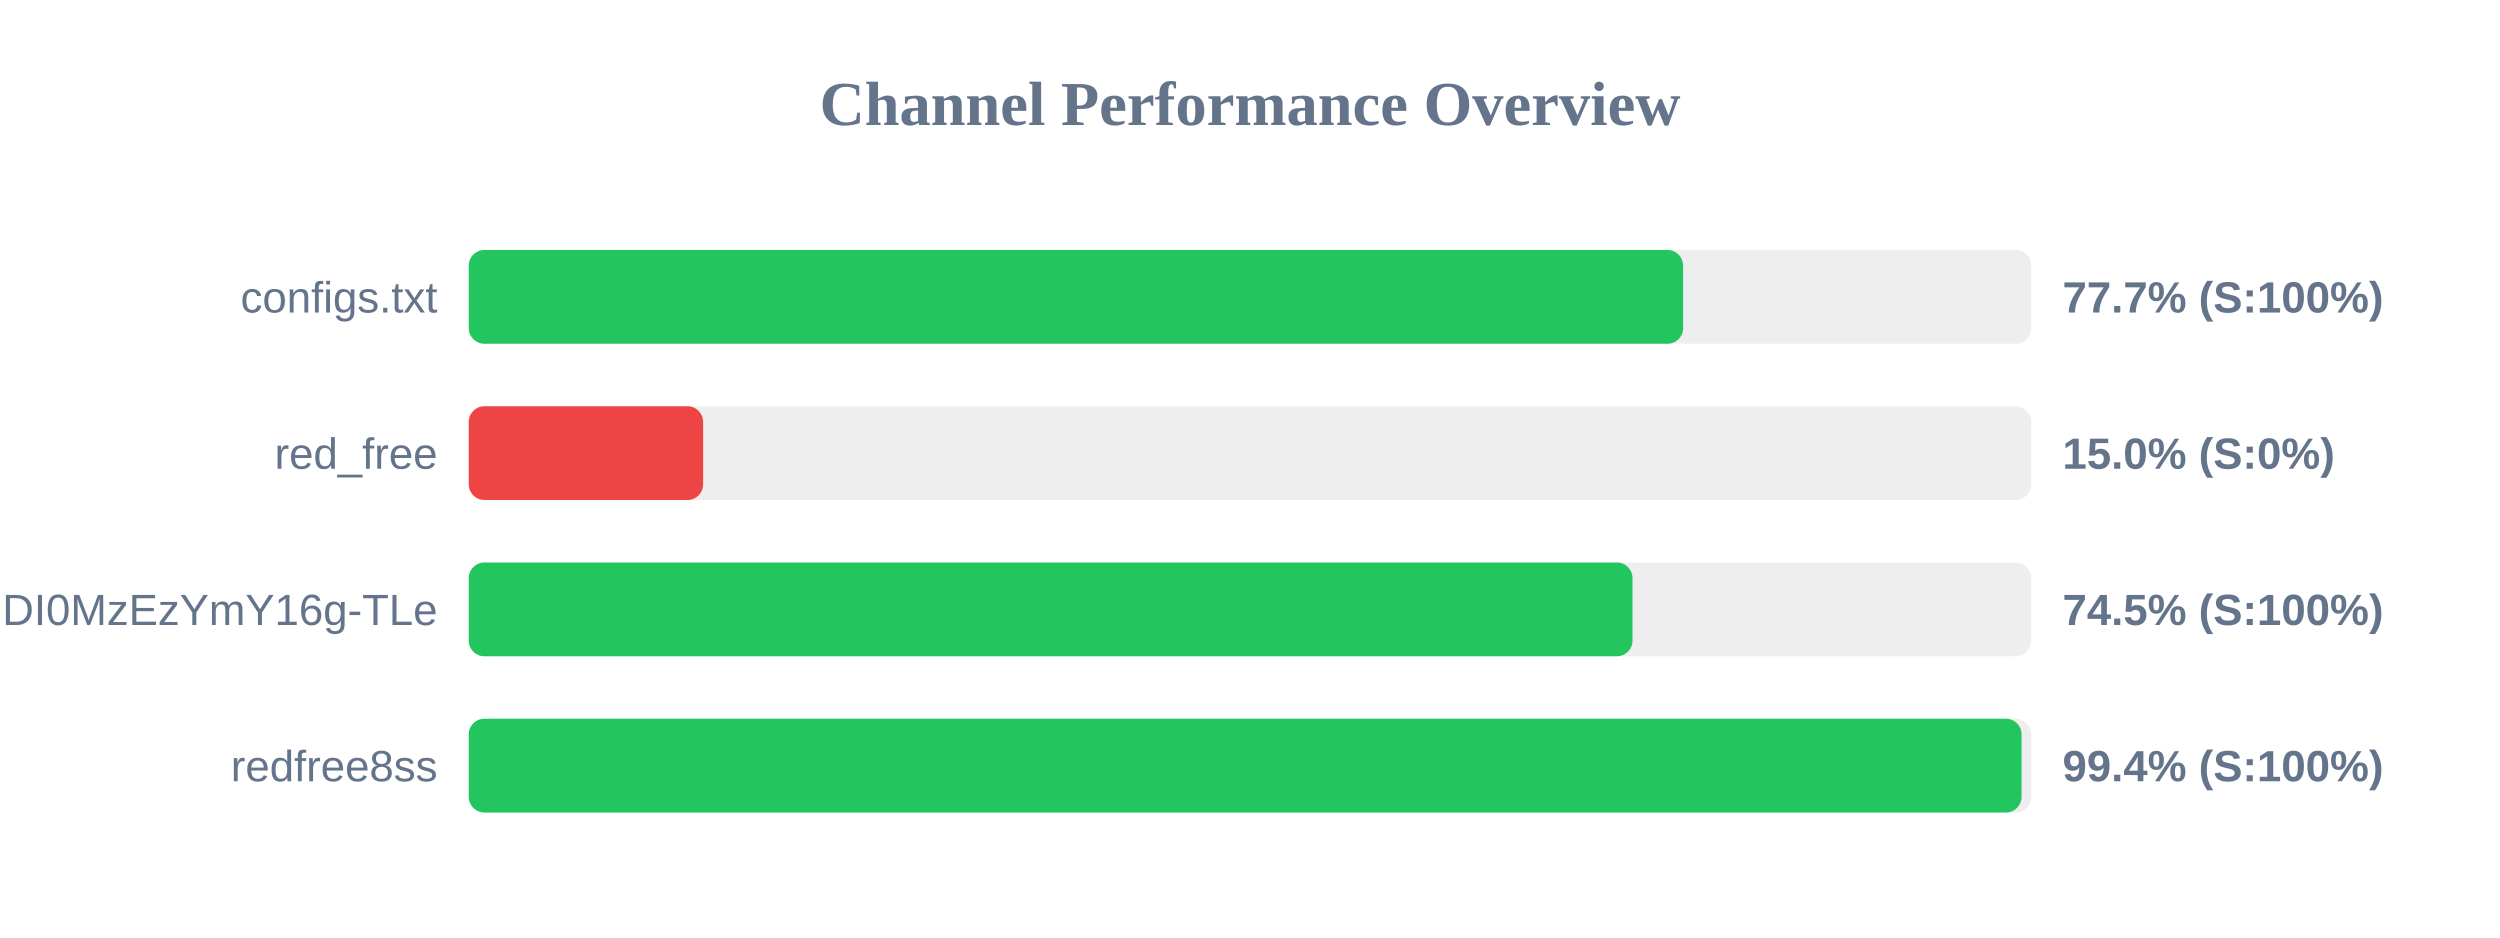
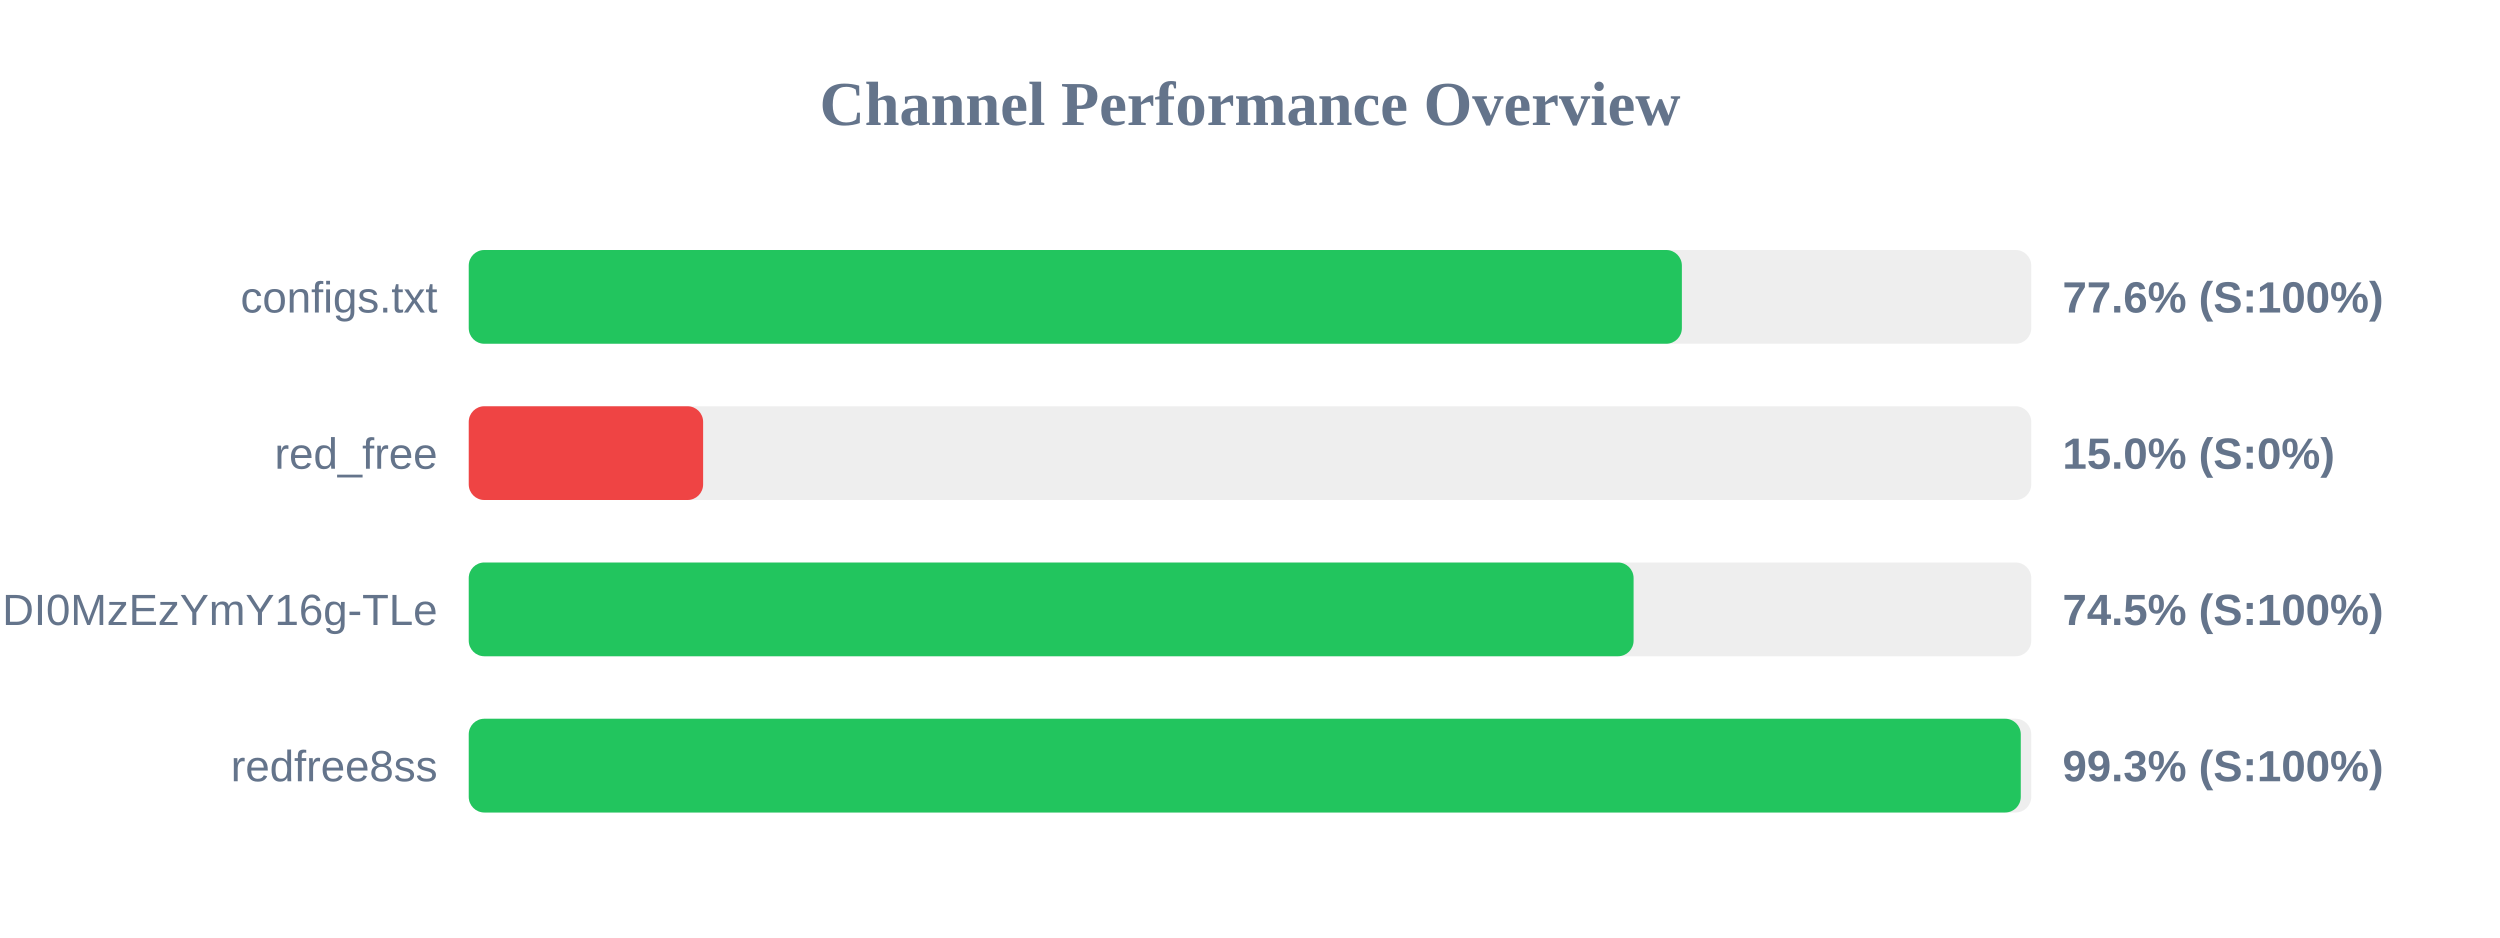
<svg xmlns="http://www.w3.org/2000/svg" width="800" height="300" version="1.1">
  <style>
        .row { font: 14px Arial; fill: #64748b; }
        .score { font: bold 14px Arial; fill: #64748b; }
    </style>
  <text x="400" y="40" text-anchor="middle" font-size="20px" font-weight="bold" fill="#64748b">Channel Performance Overview</text>
  <rect x="150" y="80" width="500" height="30" fill="#eee" rx="5" />
-   <rect x="150" y="80" width="388.6" height="30" fill="#22c55e" rx="5" />
+   <rect x="150" y="80" width="388.2" height="30" fill="#22c55e" rx="5" />
  <text x="140" y="100" text-anchor="end" class="row">configs.txt</text>
-   <text x="660" y="100" text-anchor="start" class="score">77.7% (S:100%)</text>
+   <text x="660" y="100" text-anchor="start" class="score">77.6% (S:100%)</text>
  <rect x="150" y="130" width="500" height="30" fill="#eee" rx="5" />
  <rect x="150" y="130" width="75.0" height="30" fill="#ef4444" rx="5" />
  <text x="140" y="150" text-anchor="end" class="row">red_free</text>
  <text x="660" y="150" text-anchor="start" class="score">15.0% (S:0%)</text>
  <rect x="150" y="180" width="500" height="30" fill="#eee" rx="5" />
-   <rect x="150" y="180" width="372.4" height="30" fill="#22c55e" rx="5" />
+   <rect x="150" y="180" width="372.75" height="30" fill="#22c55e" rx="5" />
  <text x="140" y="200" text-anchor="end" class="row">NjEzODY1NDgyOCwxNzQ1NDI0MzEzYmY16g-TLe</text>
  <text x="660" y="200" text-anchor="start" class="score">74.5% (S:100%)</text>
  <rect x="150" y="230" width="500" height="30" fill="#eee" rx="5" />
-   <rect x="150" y="230" width="496.9" height="30" fill="#22c55e" rx="5" />
+   <rect x="150" y="230" width="496.65" height="30" fill="#22c55e" rx="5" />
  <text x="140" y="250" text-anchor="end" class="row">redfree8ss</text>
-   <text x="660" y="250" text-anchor="start" class="score">99.4% (S:100%)</text>
+   <text x="660" y="250" text-anchor="start" class="score">99.3% (S:100%)</text>
</svg>
